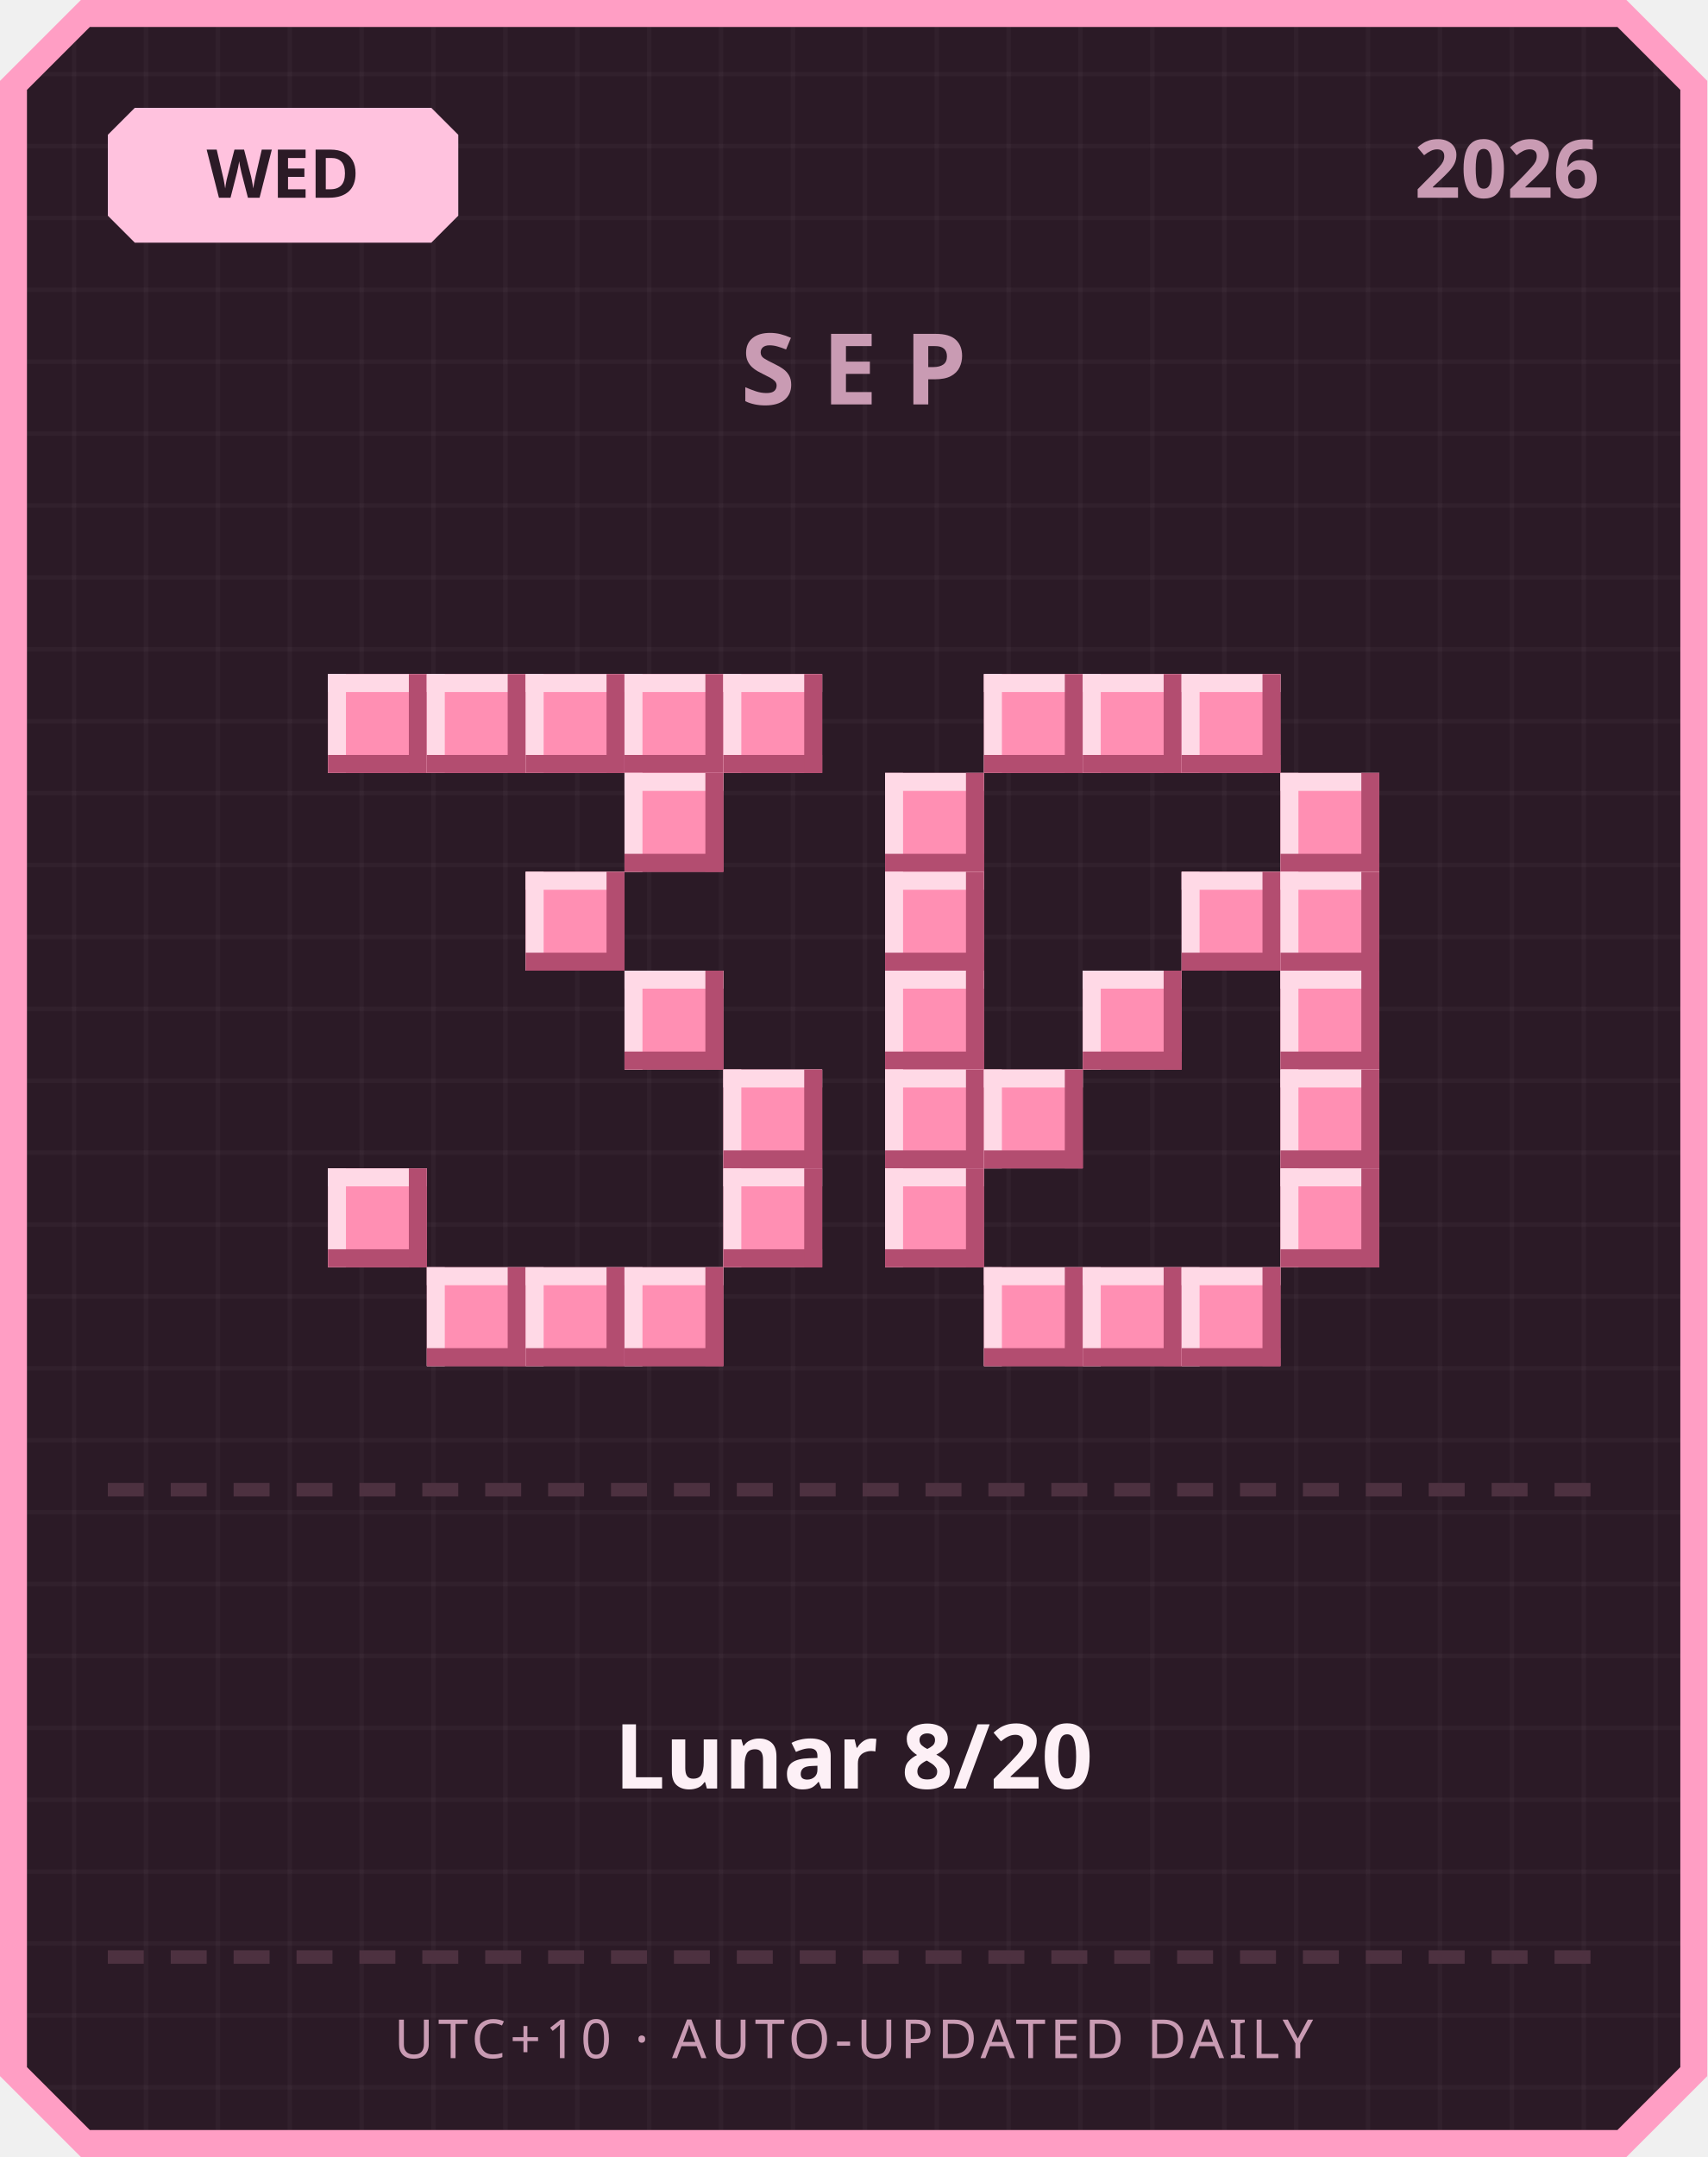
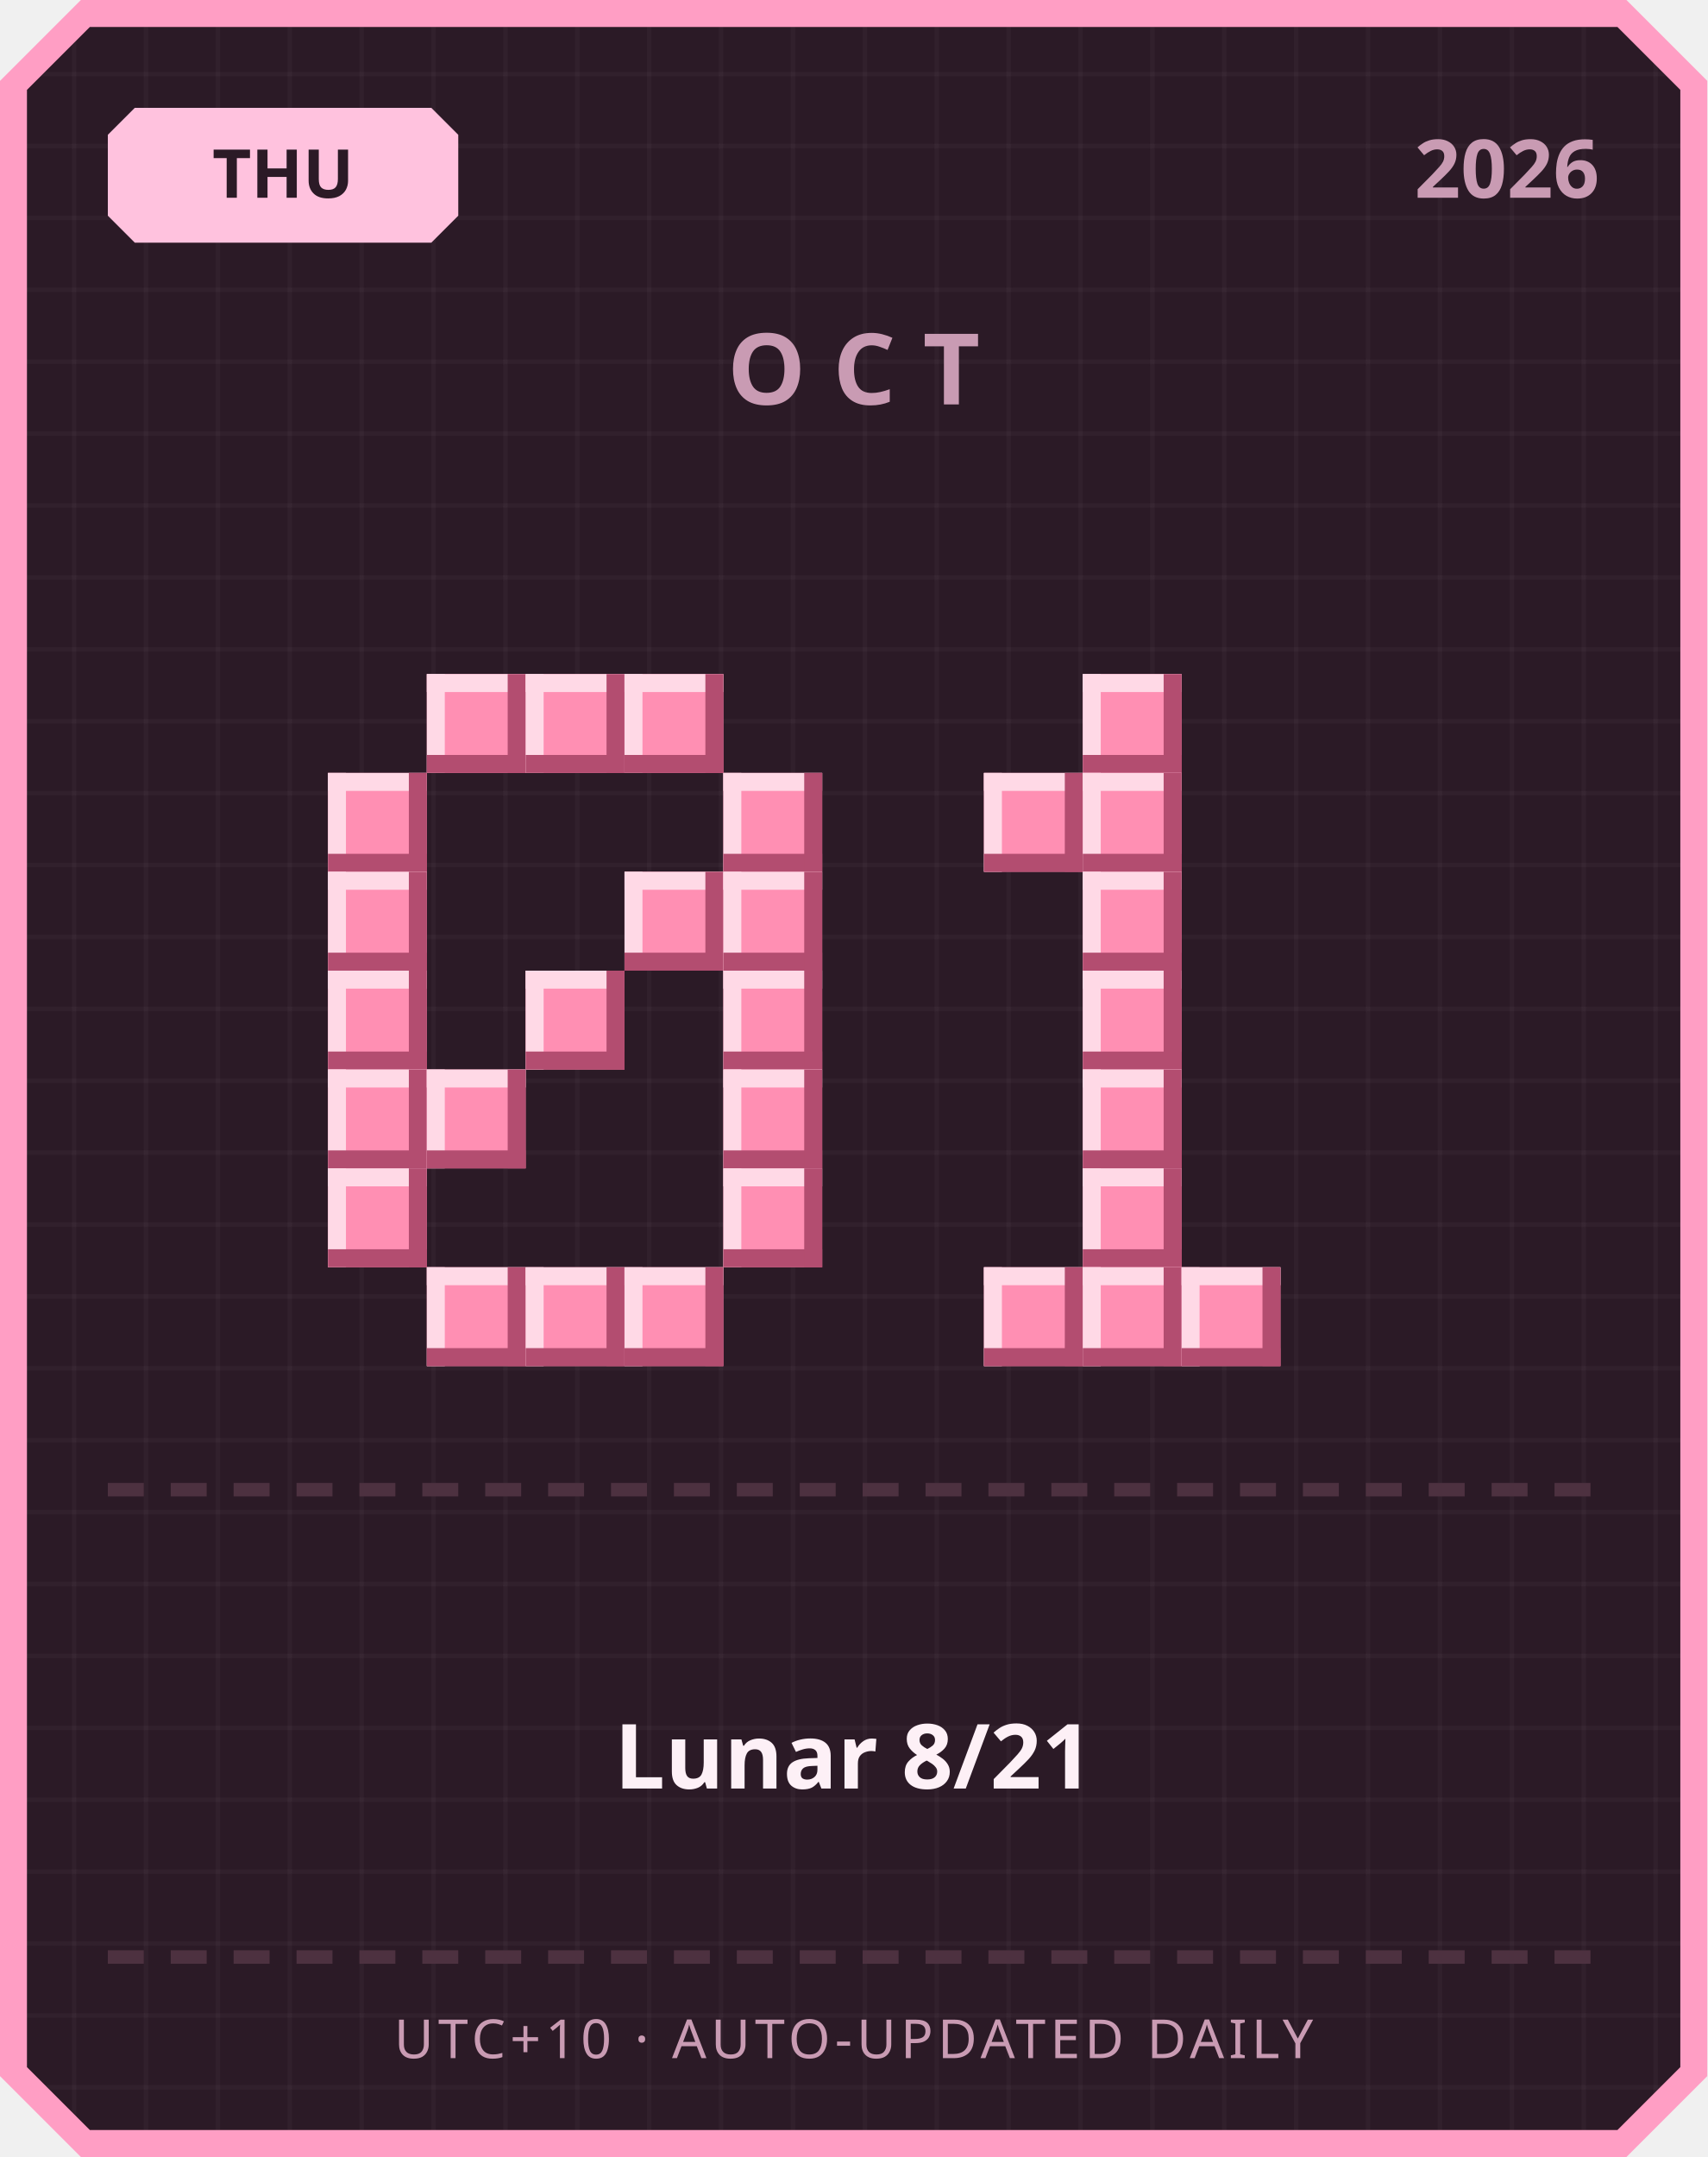
<svg xmlns="http://www.w3.org/2000/svg" width="380" height="480" viewBox="0 0 380 480">
  <defs>
    <pattern id="grid" width="16" height="16" patternUnits="userSpaceOnUse">
      <rect width="16" height="16" fill="#2b1a26" />
      <rect width="1" height="16" fill="#ffffff" opacity="0.03" />
      <rect width="16" height="1" fill="#ffffff" opacity="0.03" />
    </pattern>
  </defs>
  <path d="M 18,0 L 362,0 L 380,18 L 380,462 L 362,480 L 18,480 L 0,462 L 0,18 Z" fill="#ff9ec4" />
  <path d="M 20,6 L 360,6 L 374,20 L 374,460 L 360,474 L 20,474 L 6,460 L 6,20 Z" fill="url(#grid)" />
  <path d="M 30,24 L 96,24 L 102,30 L 102,48 L 96,54 L 30,54 L 24,48 L 24,30 Z" fill="#ffc2de" />
-   <text x="63" y="44" text-anchor="middle" font-family="'Segoe UI', sans-serif" font-size="15" font-weight="700" fill="#2b1a26">WED</text>
+   <text x="63" y="44" text-anchor="middle" font-family="'Segoe UI', sans-serif" font-size="15" font-weight="700" fill="#2b1a26">THU</text>
  <text x="356" y="44" text-anchor="end" font-family="'Segoe UI', sans-serif" font-size="18" font-weight="700" fill="#c99bb3">2026</text>
-   <text x="190" y="90" text-anchor="middle" font-family="'Segoe UI', sans-serif" font-size="22" font-weight="700" letter-spacing="6" fill="#c99bb3">SEP</text>
-   <rect x="73" y="150" width="22" height="22" fill="#ff8fb3" />
-   <rect x="73" y="150" width="22" height="4" fill="#ffd9e6" />
-   <rect x="73" y="150" width="4" height="22" fill="#ffd9e6" />
-   <rect x="73" y="168" width="22" height="4" fill="#b34d70" />
-   <rect x="91" y="150" width="4" height="22" fill="#b34d70" />
+   <text x="190" y="90" text-anchor="middle" font-family="'Segoe UI', sans-serif" font-size="22" font-weight="700" letter-spacing="6" fill="#c99bb3">OCT</text>
  <rect x="95" y="150" width="22" height="22" fill="#ff8fb3" />
  <rect x="95" y="150" width="22" height="4" fill="#ffd9e6" />
  <rect x="95" y="150" width="4" height="22" fill="#ffd9e6" />
  <rect x="95" y="168" width="22" height="4" fill="#b34d70" />
  <rect x="113" y="150" width="4" height="22" fill="#b34d70" />
  <rect x="117" y="150" width="22" height="22" fill="#ff8fb3" />
  <rect x="117" y="150" width="22" height="4" fill="#ffd9e6" />
  <rect x="117" y="150" width="4" height="22" fill="#ffd9e6" />
  <rect x="117" y="168" width="22" height="4" fill="#b34d70" />
  <rect x="135" y="150" width="4" height="22" fill="#b34d70" />
  <rect x="139" y="150" width="22" height="22" fill="#ff8fb3" />
  <rect x="139" y="150" width="22" height="4" fill="#ffd9e6" />
  <rect x="139" y="150" width="4" height="22" fill="#ffd9e6" />
  <rect x="139" y="168" width="22" height="4" fill="#b34d70" />
  <rect x="157" y="150" width="4" height="22" fill="#b34d70" />
-   <rect x="161" y="150" width="22" height="22" fill="#ff8fb3" />
-   <rect x="161" y="150" width="22" height="4" fill="#ffd9e6" />
-   <rect x="161" y="150" width="4" height="22" fill="#ffd9e6" />
-   <rect x="161" y="168" width="22" height="4" fill="#b34d70" />
-   <rect x="179" y="150" width="4" height="22" fill="#b34d70" />
-   <rect x="139" y="172" width="22" height="22" fill="#ff8fb3" />
-   <rect x="139" y="172" width="22" height="4" fill="#ffd9e6" />
-   <rect x="139" y="172" width="4" height="22" fill="#ffd9e6" />
-   <rect x="139" y="190" width="22" height="4" fill="#b34d70" />
-   <rect x="157" y="172" width="4" height="22" fill="#b34d70" />
-   <rect x="117" y="194" width="22" height="22" fill="#ff8fb3" />
-   <rect x="117" y="194" width="22" height="4" fill="#ffd9e6" />
-   <rect x="117" y="194" width="4" height="22" fill="#ffd9e6" />
-   <rect x="117" y="212" width="22" height="4" fill="#b34d70" />
-   <rect x="135" y="194" width="4" height="22" fill="#b34d70" />
-   <rect x="139" y="216" width="22" height="22" fill="#ff8fb3" />
-   <rect x="139" y="216" width="22" height="4" fill="#ffd9e6" />
-   <rect x="139" y="216" width="4" height="22" fill="#ffd9e6" />
-   <rect x="139" y="234" width="22" height="4" fill="#b34d70" />
-   <rect x="157" y="216" width="4" height="22" fill="#b34d70" />
+   <rect x="73" y="172" width="22" height="22" fill="#ff8fb3" />
+   <rect x="73" y="172" width="22" height="4" fill="#ffd9e6" />
+   <rect x="73" y="172" width="4" height="22" fill="#ffd9e6" />
+   <rect x="73" y="190" width="22" height="4" fill="#b34d70" />
+   <rect x="91" y="172" width="4" height="22" fill="#b34d70" />
+   <rect x="161" y="172" width="22" height="22" fill="#ff8fb3" />
+   <rect x="161" y="172" width="22" height="4" fill="#ffd9e6" />
+   <rect x="161" y="172" width="4" height="22" fill="#ffd9e6" />
+   <rect x="161" y="190" width="22" height="4" fill="#b34d70" />
+   <rect x="179" y="172" width="4" height="22" fill="#b34d70" />
+   <rect x="73" y="194" width="22" height="22" fill="#ff8fb3" />
+   <rect x="73" y="194" width="22" height="4" fill="#ffd9e6" />
+   <rect x="73" y="194" width="4" height="22" fill="#ffd9e6" />
+   <rect x="73" y="212" width="22" height="4" fill="#b34d70" />
+   <rect x="91" y="194" width="4" height="22" fill="#b34d70" />
+   <rect x="139" y="194" width="22" height="22" fill="#ff8fb3" />
+   <rect x="139" y="194" width="22" height="4" fill="#ffd9e6" />
+   <rect x="139" y="194" width="4" height="22" fill="#ffd9e6" />
+   <rect x="139" y="212" width="22" height="4" fill="#b34d70" />
+   <rect x="157" y="194" width="4" height="22" fill="#b34d70" />
+   <rect x="161" y="194" width="22" height="22" fill="#ff8fb3" />
+   <rect x="161" y="194" width="22" height="4" fill="#ffd9e6" />
+   <rect x="161" y="194" width="4" height="22" fill="#ffd9e6" />
+   <rect x="161" y="212" width="22" height="4" fill="#b34d70" />
+   <rect x="179" y="194" width="4" height="22" fill="#b34d70" />
+   <rect x="73" y="216" width="22" height="22" fill="#ff8fb3" />
+   <rect x="73" y="216" width="22" height="4" fill="#ffd9e6" />
+   <rect x="73" y="216" width="4" height="22" fill="#ffd9e6" />
+   <rect x="73" y="234" width="22" height="4" fill="#b34d70" />
+   <rect x="91" y="216" width="4" height="22" fill="#b34d70" />
+   <rect x="117" y="216" width="22" height="22" fill="#ff8fb3" />
+   <rect x="117" y="216" width="22" height="4" fill="#ffd9e6" />
+   <rect x="117" y="216" width="4" height="22" fill="#ffd9e6" />
+   <rect x="117" y="234" width="22" height="4" fill="#b34d70" />
+   <rect x="135" y="216" width="4" height="22" fill="#b34d70" />
+   <rect x="161" y="216" width="22" height="22" fill="#ff8fb3" />
+   <rect x="161" y="216" width="22" height="4" fill="#ffd9e6" />
+   <rect x="161" y="216" width="4" height="22" fill="#ffd9e6" />
+   <rect x="161" y="234" width="22" height="4" fill="#b34d70" />
+   <rect x="179" y="216" width="4" height="22" fill="#b34d70" />
+   <rect x="73" y="238" width="22" height="22" fill="#ff8fb3" />
+   <rect x="73" y="238" width="22" height="4" fill="#ffd9e6" />
+   <rect x="73" y="238" width="4" height="22" fill="#ffd9e6" />
+   <rect x="73" y="256" width="22" height="4" fill="#b34d70" />
+   <rect x="91" y="238" width="4" height="22" fill="#b34d70" />
+   <rect x="95" y="238" width="22" height="22" fill="#ff8fb3" />
+   <rect x="95" y="238" width="22" height="4" fill="#ffd9e6" />
+   <rect x="95" y="238" width="4" height="22" fill="#ffd9e6" />
+   <rect x="95" y="256" width="22" height="4" fill="#b34d70" />
+   <rect x="113" y="238" width="4" height="22" fill="#b34d70" />
  <rect x="161" y="238" width="22" height="22" fill="#ff8fb3" />
  <rect x="161" y="238" width="22" height="4" fill="#ffd9e6" />
  <rect x="161" y="238" width="4" height="22" fill="#ffd9e6" />
  <rect x="161" y="256" width="22" height="4" fill="#b34d70" />
  <rect x="179" y="238" width="4" height="22" fill="#b34d70" />
  <rect x="73" y="260" width="22" height="22" fill="#ff8fb3" />
  <rect x="73" y="260" width="22" height="4" fill="#ffd9e6" />
  <rect x="73" y="260" width="4" height="22" fill="#ffd9e6" />
  <rect x="73" y="278" width="22" height="4" fill="#b34d70" />
  <rect x="91" y="260" width="4" height="22" fill="#b34d70" />
  <rect x="161" y="260" width="22" height="22" fill="#ff8fb3" />
  <rect x="161" y="260" width="22" height="4" fill="#ffd9e6" />
  <rect x="161" y="260" width="4" height="22" fill="#ffd9e6" />
  <rect x="161" y="278" width="22" height="4" fill="#b34d70" />
  <rect x="179" y="260" width="4" height="22" fill="#b34d70" />
  <rect x="95" y="282" width="22" height="22" fill="#ff8fb3" />
  <rect x="95" y="282" width="22" height="4" fill="#ffd9e6" />
  <rect x="95" y="282" width="4" height="22" fill="#ffd9e6" />
  <rect x="95" y="300" width="22" height="4" fill="#b34d70" />
  <rect x="113" y="282" width="4" height="22" fill="#b34d70" />
  <rect x="117" y="282" width="22" height="22" fill="#ff8fb3" />
  <rect x="117" y="282" width="22" height="4" fill="#ffd9e6" />
  <rect x="117" y="282" width="4" height="22" fill="#ffd9e6" />
  <rect x="117" y="300" width="22" height="4" fill="#b34d70" />
  <rect x="135" y="282" width="4" height="22" fill="#b34d70" />
  <rect x="139" y="282" width="22" height="22" fill="#ff8fb3" />
  <rect x="139" y="282" width="22" height="4" fill="#ffd9e6" />
  <rect x="139" y="282" width="4" height="22" fill="#ffd9e6" />
  <rect x="139" y="300" width="22" height="4" fill="#b34d70" />
  <rect x="157" y="282" width="4" height="22" fill="#b34d70" />
-   <rect x="219" y="150" width="22" height="22" fill="#ff8fb3" />
-   <rect x="219" y="150" width="22" height="4" fill="#ffd9e6" />
-   <rect x="219" y="150" width="4" height="22" fill="#ffd9e6" />
-   <rect x="219" y="168" width="22" height="4" fill="#b34d70" />
-   <rect x="237" y="150" width="4" height="22" fill="#b34d70" />
  <rect x="241" y="150" width="22" height="22" fill="#ff8fb3" />
  <rect x="241" y="150" width="22" height="4" fill="#ffd9e6" />
  <rect x="241" y="150" width="4" height="22" fill="#ffd9e6" />
  <rect x="241" y="168" width="22" height="4" fill="#b34d70" />
  <rect x="259" y="150" width="4" height="22" fill="#b34d70" />
-   <rect x="263" y="150" width="22" height="22" fill="#ff8fb3" />
-   <rect x="263" y="150" width="22" height="4" fill="#ffd9e6" />
-   <rect x="263" y="150" width="4" height="22" fill="#ffd9e6" />
-   <rect x="263" y="168" width="22" height="4" fill="#b34d70" />
-   <rect x="281" y="150" width="4" height="22" fill="#b34d70" />
-   <rect x="197" y="172" width="22" height="22" fill="#ff8fb3" />
-   <rect x="197" y="172" width="22" height="4" fill="#ffd9e6" />
-   <rect x="197" y="172" width="4" height="22" fill="#ffd9e6" />
-   <rect x="197" y="190" width="22" height="4" fill="#b34d70" />
-   <rect x="215" y="172" width="4" height="22" fill="#b34d70" />
-   <rect x="285" y="172" width="22" height="22" fill="#ff8fb3" />
-   <rect x="285" y="172" width="22" height="4" fill="#ffd9e6" />
-   <rect x="285" y="172" width="4" height="22" fill="#ffd9e6" />
-   <rect x="285" y="190" width="22" height="4" fill="#b34d70" />
-   <rect x="303" y="172" width="4" height="22" fill="#b34d70" />
-   <rect x="197" y="194" width="22" height="22" fill="#ff8fb3" />
-   <rect x="197" y="194" width="22" height="4" fill="#ffd9e6" />
-   <rect x="197" y="194" width="4" height="22" fill="#ffd9e6" />
-   <rect x="197" y="212" width="22" height="4" fill="#b34d70" />
-   <rect x="215" y="194" width="4" height="22" fill="#b34d70" />
-   <rect x="263" y="194" width="22" height="22" fill="#ff8fb3" />
-   <rect x="263" y="194" width="22" height="4" fill="#ffd9e6" />
-   <rect x="263" y="194" width="4" height="22" fill="#ffd9e6" />
-   <rect x="263" y="212" width="22" height="4" fill="#b34d70" />
-   <rect x="281" y="194" width="4" height="22" fill="#b34d70" />
-   <rect x="285" y="194" width="22" height="22" fill="#ff8fb3" />
-   <rect x="285" y="194" width="22" height="4" fill="#ffd9e6" />
-   <rect x="285" y="194" width="4" height="22" fill="#ffd9e6" />
-   <rect x="285" y="212" width="22" height="4" fill="#b34d70" />
-   <rect x="303" y="194" width="4" height="22" fill="#b34d70" />
-   <rect x="197" y="216" width="22" height="22" fill="#ff8fb3" />
-   <rect x="197" y="216" width="22" height="4" fill="#ffd9e6" />
-   <rect x="197" y="216" width="4" height="22" fill="#ffd9e6" />
-   <rect x="197" y="234" width="22" height="4" fill="#b34d70" />
-   <rect x="215" y="216" width="4" height="22" fill="#b34d70" />
+   <rect x="219" y="172" width="22" height="22" fill="#ff8fb3" />
+   <rect x="219" y="172" width="22" height="4" fill="#ffd9e6" />
+   <rect x="219" y="172" width="4" height="22" fill="#ffd9e6" />
+   <rect x="219" y="190" width="22" height="4" fill="#b34d70" />
+   <rect x="237" y="172" width="4" height="22" fill="#b34d70" />
+   <rect x="241" y="172" width="22" height="22" fill="#ff8fb3" />
+   <rect x="241" y="172" width="22" height="4" fill="#ffd9e6" />
+   <rect x="241" y="172" width="4" height="22" fill="#ffd9e6" />
+   <rect x="241" y="190" width="22" height="4" fill="#b34d70" />
+   <rect x="259" y="172" width="4" height="22" fill="#b34d70" />
+   <rect x="241" y="194" width="22" height="22" fill="#ff8fb3" />
+   <rect x="241" y="194" width="22" height="4" fill="#ffd9e6" />
+   <rect x="241" y="194" width="4" height="22" fill="#ffd9e6" />
+   <rect x="241" y="212" width="22" height="4" fill="#b34d70" />
+   <rect x="259" y="194" width="4" height="22" fill="#b34d70" />
  <rect x="241" y="216" width="22" height="22" fill="#ff8fb3" />
  <rect x="241" y="216" width="22" height="4" fill="#ffd9e6" />
  <rect x="241" y="216" width="4" height="22" fill="#ffd9e6" />
  <rect x="241" y="234" width="22" height="4" fill="#b34d70" />
  <rect x="259" y="216" width="4" height="22" fill="#b34d70" />
-   <rect x="285" y="216" width="22" height="22" fill="#ff8fb3" />
-   <rect x="285" y="216" width="22" height="4" fill="#ffd9e6" />
-   <rect x="285" y="216" width="4" height="22" fill="#ffd9e6" />
-   <rect x="285" y="234" width="22" height="4" fill="#b34d70" />
-   <rect x="303" y="216" width="4" height="22" fill="#b34d70" />
-   <rect x="197" y="238" width="22" height="22" fill="#ff8fb3" />
-   <rect x="197" y="238" width="22" height="4" fill="#ffd9e6" />
-   <rect x="197" y="238" width="4" height="22" fill="#ffd9e6" />
-   <rect x="197" y="256" width="22" height="4" fill="#b34d70" />
-   <rect x="215" y="238" width="4" height="22" fill="#b34d70" />
-   <rect x="219" y="238" width="22" height="22" fill="#ff8fb3" />
-   <rect x="219" y="238" width="22" height="4" fill="#ffd9e6" />
-   <rect x="219" y="238" width="4" height="22" fill="#ffd9e6" />
-   <rect x="219" y="256" width="22" height="4" fill="#b34d70" />
-   <rect x="237" y="238" width="4" height="22" fill="#b34d70" />
-   <rect x="285" y="238" width="22" height="22" fill="#ff8fb3" />
-   <rect x="285" y="238" width="22" height="4" fill="#ffd9e6" />
-   <rect x="285" y="238" width="4" height="22" fill="#ffd9e6" />
-   <rect x="285" y="256" width="22" height="4" fill="#b34d70" />
-   <rect x="303" y="238" width="4" height="22" fill="#b34d70" />
-   <rect x="197" y="260" width="22" height="22" fill="#ff8fb3" />
-   <rect x="197" y="260" width="22" height="4" fill="#ffd9e6" />
-   <rect x="197" y="260" width="4" height="22" fill="#ffd9e6" />
-   <rect x="197" y="278" width="22" height="4" fill="#b34d70" />
-   <rect x="215" y="260" width="4" height="22" fill="#b34d70" />
-   <rect x="285" y="260" width="22" height="22" fill="#ff8fb3" />
-   <rect x="285" y="260" width="22" height="4" fill="#ffd9e6" />
-   <rect x="285" y="260" width="4" height="22" fill="#ffd9e6" />
-   <rect x="285" y="278" width="22" height="4" fill="#b34d70" />
-   <rect x="303" y="260" width="4" height="22" fill="#b34d70" />
+   <rect x="241" y="238" width="22" height="22" fill="#ff8fb3" />
+   <rect x="241" y="238" width="22" height="4" fill="#ffd9e6" />
+   <rect x="241" y="238" width="4" height="22" fill="#ffd9e6" />
+   <rect x="241" y="256" width="22" height="4" fill="#b34d70" />
+   <rect x="259" y="238" width="4" height="22" fill="#b34d70" />
+   <rect x="241" y="260" width="22" height="22" fill="#ff8fb3" />
+   <rect x="241" y="260" width="22" height="4" fill="#ffd9e6" />
+   <rect x="241" y="260" width="4" height="22" fill="#ffd9e6" />
+   <rect x="241" y="278" width="22" height="4" fill="#b34d70" />
+   <rect x="259" y="260" width="4" height="22" fill="#b34d70" />
  <rect x="219" y="282" width="22" height="22" fill="#ff8fb3" />
  <rect x="219" y="282" width="22" height="4" fill="#ffd9e6" />
  <rect x="219" y="282" width="4" height="22" fill="#ffd9e6" />
  <rect x="219" y="300" width="22" height="4" fill="#b34d70" />
  <rect x="237" y="282" width="4" height="22" fill="#b34d70" />
  <rect x="241" y="282" width="22" height="22" fill="#ff8fb3" />
  <rect x="241" y="282" width="22" height="4" fill="#ffd9e6" />
  <rect x="241" y="282" width="4" height="22" fill="#ffd9e6" />
  <rect x="241" y="300" width="22" height="4" fill="#b34d70" />
  <rect x="259" y="282" width="4" height="22" fill="#b34d70" />
  <rect x="263" y="282" width="22" height="22" fill="#ff8fb3" />
  <rect x="263" y="282" width="22" height="4" fill="#ffd9e6" />
  <rect x="263" y="282" width="4" height="22" fill="#ffd9e6" />
  <rect x="263" y="300" width="22" height="4" fill="#b34d70" />
  <rect x="281" y="282" width="4" height="22" fill="#b34d70" />
  <rect x="24" y="330" width="8" height="3" fill="#4d3140" />
  <rect x="38" y="330" width="8" height="3" fill="#4d3140" />
  <rect x="52" y="330" width="8" height="3" fill="#4d3140" />
  <rect x="66" y="330" width="8" height="3" fill="#4d3140" />
  <rect x="80" y="330" width="8" height="3" fill="#4d3140" />
  <rect x="94" y="330" width="8" height="3" fill="#4d3140" />
  <rect x="108" y="330" width="8" height="3" fill="#4d3140" />
  <rect x="122" y="330" width="8" height="3" fill="#4d3140" />
  <rect x="136" y="330" width="8" height="3" fill="#4d3140" />
  <rect x="150" y="330" width="8" height="3" fill="#4d3140" />
  <rect x="164" y="330" width="8" height="3" fill="#4d3140" />
  <rect x="178" y="330" width="8" height="3" fill="#4d3140" />
  <rect x="192" y="330" width="8" height="3" fill="#4d3140" />
  <rect x="206" y="330" width="8" height="3" fill="#4d3140" />
  <rect x="220" y="330" width="8" height="3" fill="#4d3140" />
  <rect x="234" y="330" width="8" height="3" fill="#4d3140" />
  <rect x="248" y="330" width="8" height="3" fill="#4d3140" />
  <rect x="262" y="330" width="8" height="3" fill="#4d3140" />
  <rect x="276" y="330" width="8" height="3" fill="#4d3140" />
  <rect x="290" y="330" width="8" height="3" fill="#4d3140" />
  <rect x="304" y="330" width="8" height="3" fill="#4d3140" />
  <rect x="318" y="330" width="8" height="3" fill="#4d3140" />
  <rect x="332" y="330" width="8" height="3" fill="#4d3140" />
  <rect x="346" y="330" width="8" height="3" fill="#4d3140" />
-   <text x="190" y="398" text-anchor="middle" font-family="'Segoe UI', 'Microsoft JhengHei', sans-serif" font-size="20" font-weight="700" fill="#fdf0f6">Lunar 8/20</text>
+   <text x="190" y="398" text-anchor="middle" font-family="'Segoe UI', 'Microsoft JhengHei', sans-serif" font-size="20" font-weight="700" fill="#fdf0f6">Lunar 8/21</text>
  <rect x="24" y="434" width="8" height="3" fill="#4d3140" />
  <rect x="38" y="434" width="8" height="3" fill="#4d3140" />
  <rect x="52" y="434" width="8" height="3" fill="#4d3140" />
  <rect x="66" y="434" width="8" height="3" fill="#4d3140" />
  <rect x="80" y="434" width="8" height="3" fill="#4d3140" />
  <rect x="94" y="434" width="8" height="3" fill="#4d3140" />
  <rect x="108" y="434" width="8" height="3" fill="#4d3140" />
  <rect x="122" y="434" width="8" height="3" fill="#4d3140" />
  <rect x="136" y="434" width="8" height="3" fill="#4d3140" />
  <rect x="150" y="434" width="8" height="3" fill="#4d3140" />
  <rect x="164" y="434" width="8" height="3" fill="#4d3140" />
  <rect x="178" y="434" width="8" height="3" fill="#4d3140" />
  <rect x="192" y="434" width="8" height="3" fill="#4d3140" />
  <rect x="206" y="434" width="8" height="3" fill="#4d3140" />
  <rect x="220" y="434" width="8" height="3" fill="#4d3140" />
  <rect x="234" y="434" width="8" height="3" fill="#4d3140" />
  <rect x="248" y="434" width="8" height="3" fill="#4d3140" />
  <rect x="262" y="434" width="8" height="3" fill="#4d3140" />
  <rect x="276" y="434" width="8" height="3" fill="#4d3140" />
  <rect x="290" y="434" width="8" height="3" fill="#4d3140" />
  <rect x="304" y="434" width="8" height="3" fill="#4d3140" />
  <rect x="318" y="434" width="8" height="3" fill="#4d3140" />
  <rect x="332" y="434" width="8" height="3" fill="#4d3140" />
  <rect x="346" y="434" width="8" height="3" fill="#4d3140" />
  <text x="190" y="458" text-anchor="middle" font-family="'Segoe UI', sans-serif" font-size="12" letter-spacing="1" fill="#c99bb3">UTC+10 · AUTO-UPDATED DAILY</text>
</svg>
